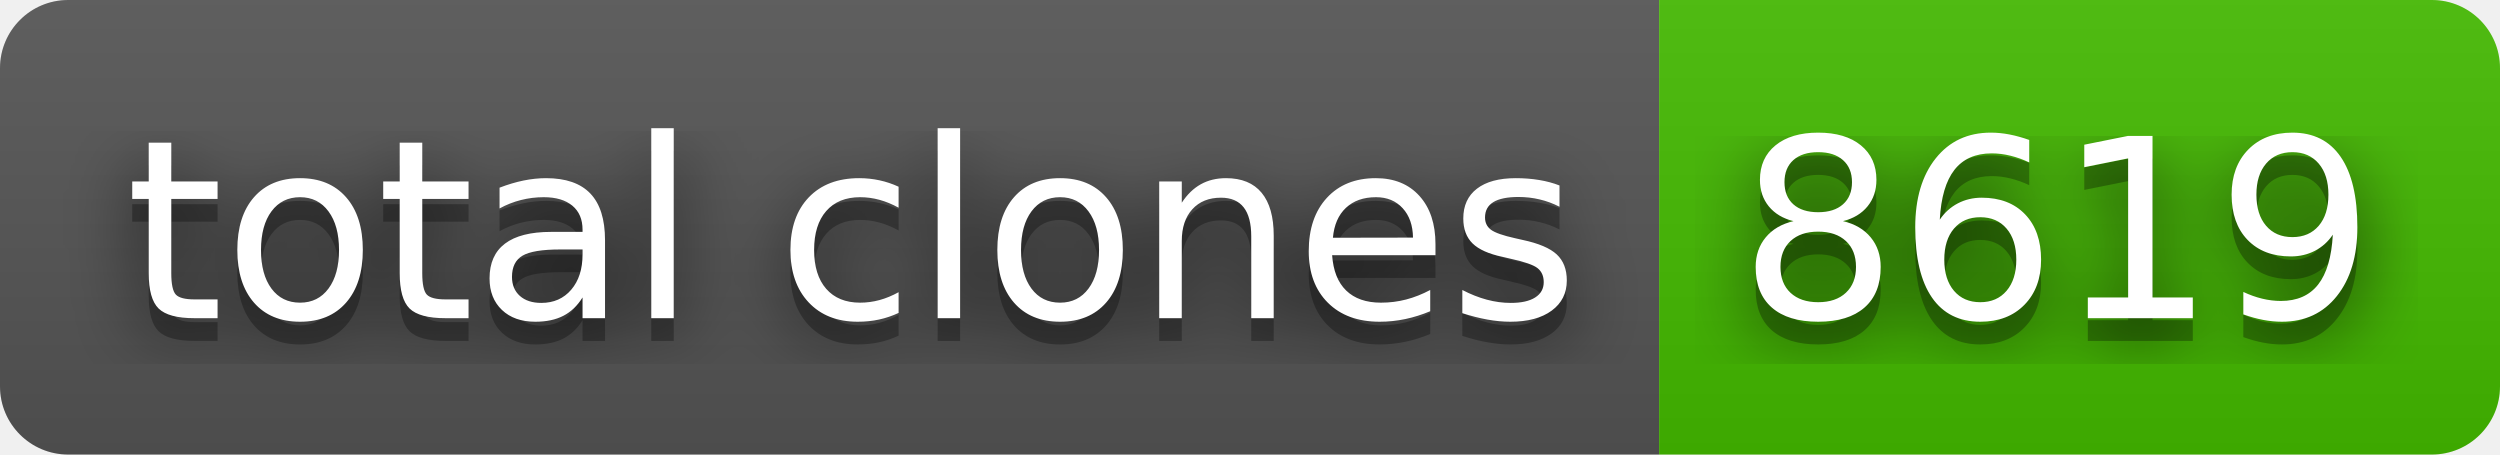
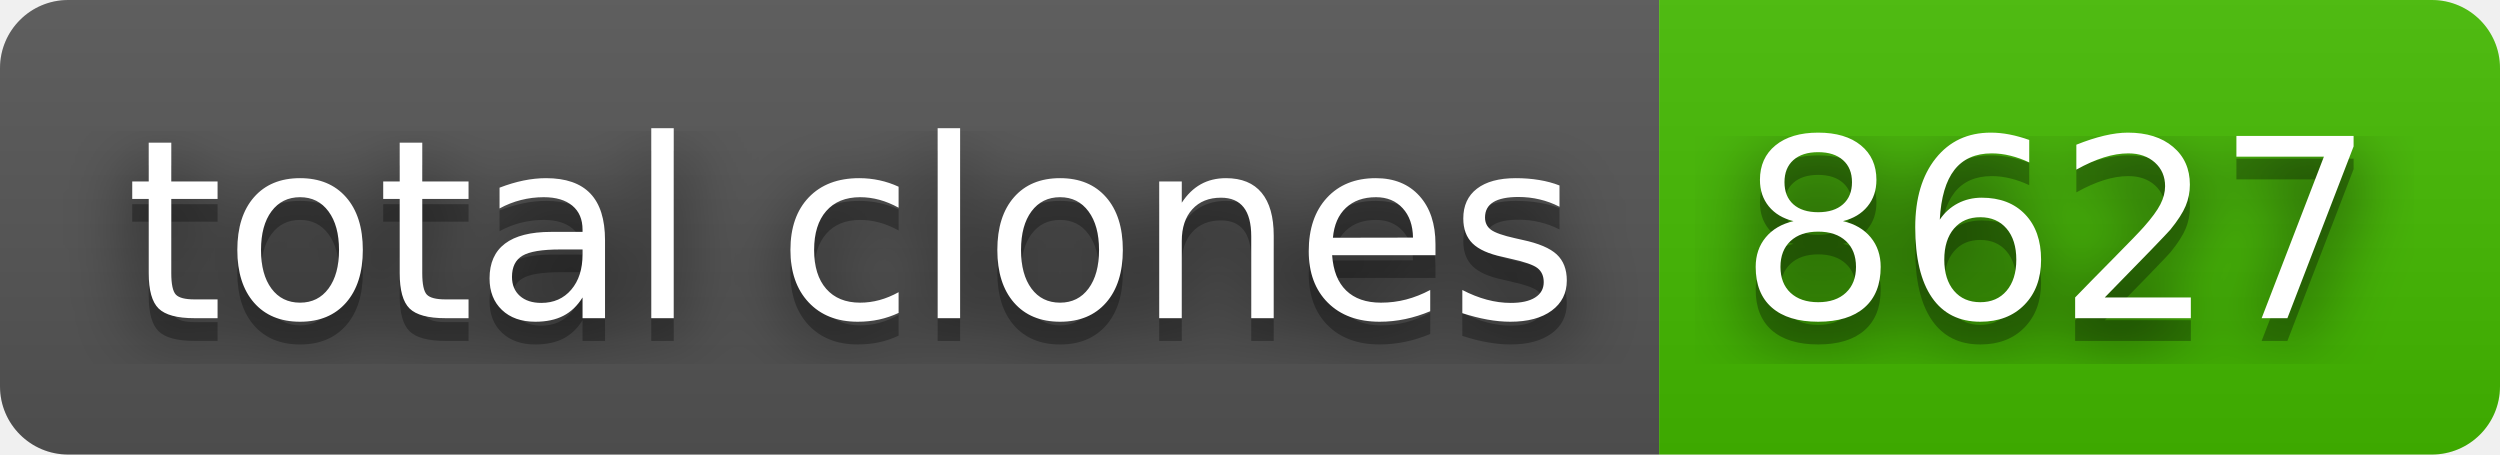
- <svg xmlns="http://www.w3.org/2000/svg" width="110" height="20" role="img" aria-label="total clones: 8619">
+ <svg xmlns="http://www.w3.org/2000/svg" width="110" height="20" role="img" aria-label="total clones: 8627">
  <filter id="blur">
    <feGaussianBlur stdDeviation="16" />
  </filter>
  <linearGradient id="s" x2="0" y2="100%">
    <stop offset="0" stop-color="#bbb" stop-opacity=".1" />
    <stop offset="1" stop-opacity=".1" />
  </linearGradient>
  <clipPath id="r">
    <rect width="110" height="20" rx="3" />
  </clipPath>
  <g clip-path="url(#r)">
    <rect width="73" height="20" fill="#555" />
    <rect x="73" width="37" height="20" fill="#4b0" />
    <rect width="110" height="20" fill="url(#s)" />
  </g>
  <g fill="#fff" text-anchor="middle" font-family="Verdana,Geneva,DejaVu Sans,sans-serif" text-rendering="geometricPrecision" font-size="110">
    <g transform="scale(.1)">
      <g aria-hidden="true" fill="#010101">
        <text x="375" y="150" fill-opacity=".8" filter="url(#blur)" textLength="630">total clones</text>
        <text x="375" y="150" fill-opacity=".3" textLength="630">total clones</text>
      </g>
      <text x="375" y="140" textLength="630">total clones</text>
    </g>
    <g transform="scale(.1)">
      <g aria-hidden="true" fill="#010101">
-         <text x="905" y="150" fill-opacity=".8" filter="url(#blur)" textLength="270">8619</text>
-         <text x="905" y="150" fill-opacity=".3" textLength="270">8619</text>
+         <text x="905" y="150" fill-opacity=".8" filter="url(#blur)" textLength="270">8627</text>
+         <text x="905" y="150" fill-opacity=".3" textLength="270">8627</text>
      </g>
-       <text x="905" y="140" textLength="270">8619</text>
+       <text x="905" y="140" textLength="270">8627</text>
    </g>
  </g>
</svg>
